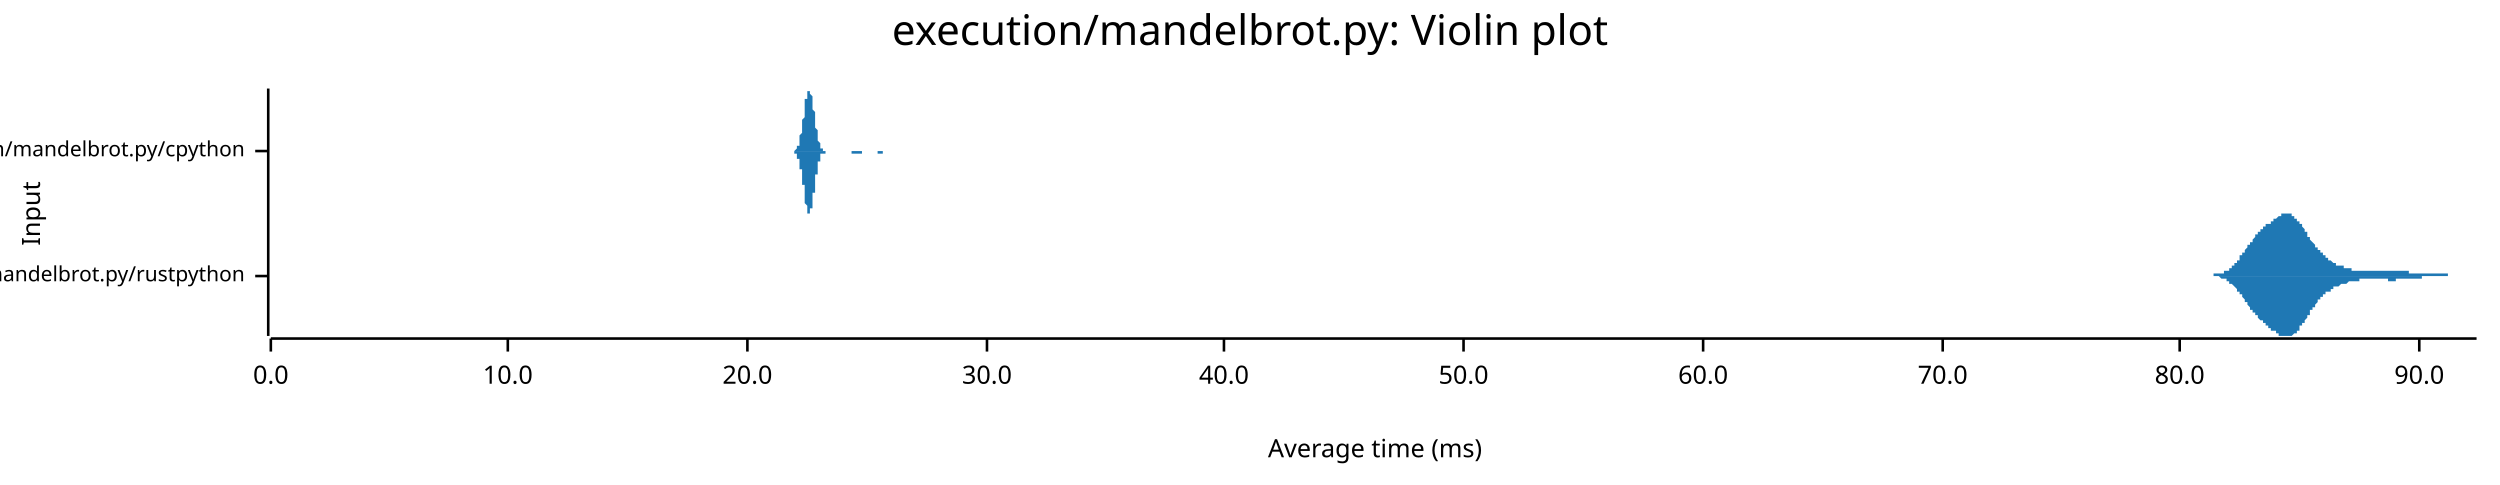
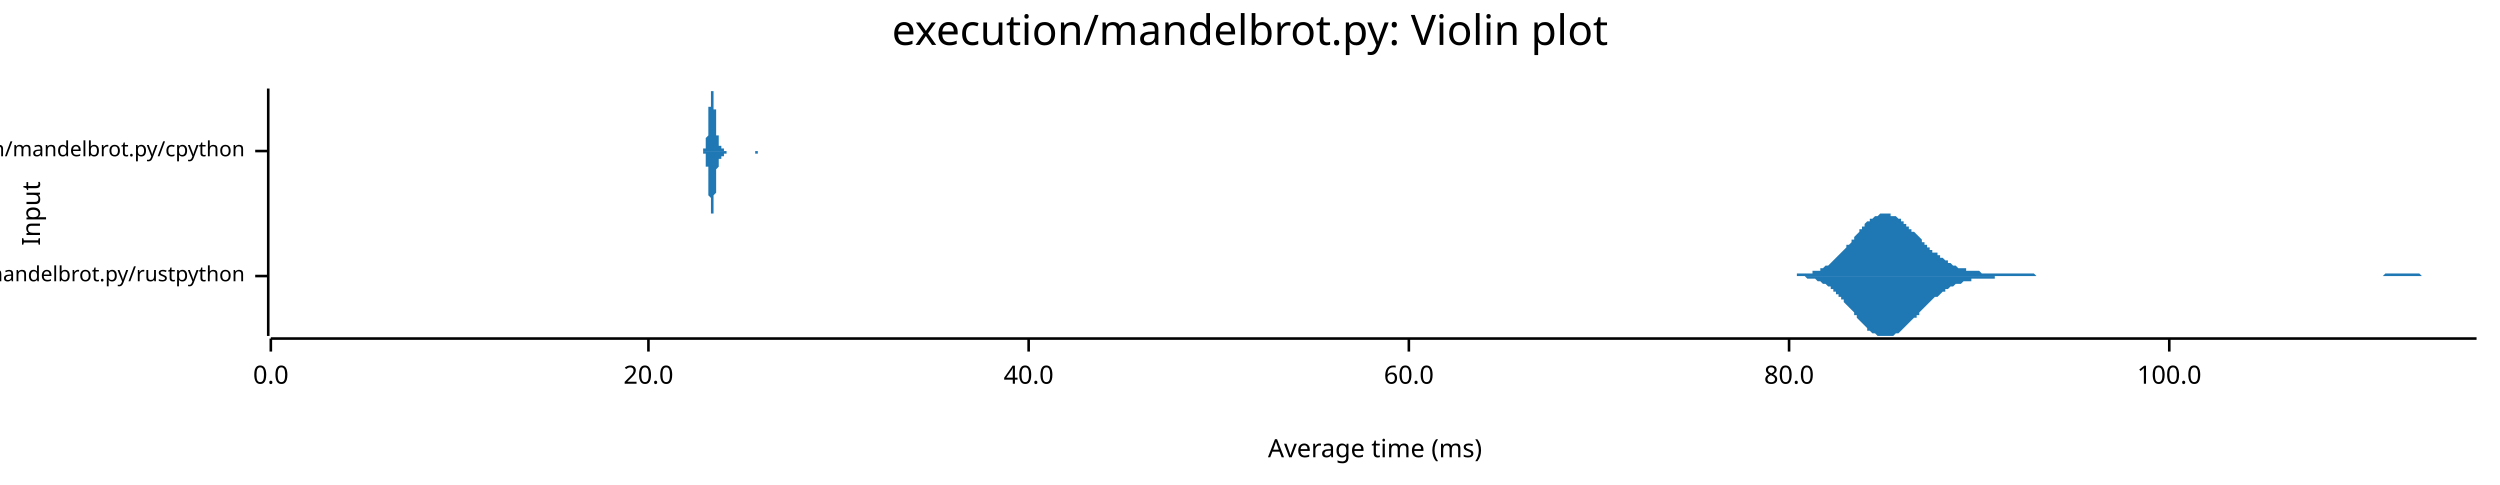
<svg xmlns="http://www.w3.org/2000/svg" width="960" height="186" viewBox="0 0 960 186">
  <text x="480" y="5" dy="0.76em" text-anchor="middle" font-family="sans-serif" font-size="16.129" opacity="1" fill="#000000">
execution/mandelbrot.py: Violin plot
</text>
  <text x="8" y="82" dy="0.76em" text-anchor="middle" font-family="sans-serif" font-size="9.677" opacity="1" fill="#000000" transform="rotate(270, 8, 82)">
Input
</text>
  <text x="528" y="178" dy="-0.5ex" text-anchor="middle" font-family="sans-serif" font-size="9.677" opacity="1" fill="#000000">
Average time (ms)
</text>
  <polyline fill="none" opacity="1" stroke="#000000" stroke-width="1" points="103,34 103,129 " />
  <text x="94" y="106" dy="0.5ex" text-anchor="end" font-family="sans-serif" font-size="8.065" opacity="1" fill="#000000">
execution/mandelbrot.py/rustpython
</text>
  <polyline fill="none" opacity="1" stroke="#000000" stroke-width="1" points="98,106 103,106 " />
  <text x="94" y="58" dy="0.5ex" text-anchor="end" font-family="sans-serif" font-size="8.065" opacity="1" fill="#000000">
execution/mandelbrot.py/cpython
</text>
  <polyline fill="none" opacity="1" stroke="#000000" stroke-width="1" points="98,58 103,58 " />
  <polyline fill="none" opacity="1" stroke="#000000" stroke-width="1" points="104,130 951,130 " />
  <text x="104" y="140" dy="0.76em" text-anchor="middle" font-family="sans-serif" font-size="9.677" opacity="1" fill="#000000">
0.0
</text>
  <polyline fill="none" opacity="1" stroke="#000000" stroke-width="1" points="104,130 104,135 " />
-   <text x="195" y="140" dy="0.76em" text-anchor="middle" font-family="sans-serif" font-size="9.677" opacity="1" fill="#000000">
- 10.0
- </text>
-   <polyline fill="none" opacity="1" stroke="#000000" stroke-width="1" points="195,130 195,135 " />
-   <text x="287" y="140" dy="0.76em" text-anchor="middle" font-family="sans-serif" font-size="9.677" opacity="1" fill="#000000">
+   <text x="249" y="140" dy="0.76em" text-anchor="middle" font-family="sans-serif" font-size="9.677" opacity="1" fill="#000000">
20.0
</text>
-   <polyline fill="none" opacity="1" stroke="#000000" stroke-width="1" points="287,130 287,135 " />
-   <text x="379" y="140" dy="0.76em" text-anchor="middle" font-family="sans-serif" font-size="9.677" opacity="1" fill="#000000">
- 30.0
- </text>
-   <polyline fill="none" opacity="1" stroke="#000000" stroke-width="1" points="379,130 379,135 " />
-   <text x="470" y="140" dy="0.76em" text-anchor="middle" font-family="sans-serif" font-size="9.677" opacity="1" fill="#000000">
+   <polyline fill="none" opacity="1" stroke="#000000" stroke-width="1" points="249,130 249,135 " />
+   <text x="395" y="140" dy="0.76em" text-anchor="middle" font-family="sans-serif" font-size="9.677" opacity="1" fill="#000000">
40.0
</text>
-   <polyline fill="none" opacity="1" stroke="#000000" stroke-width="1" points="470,130 470,135 " />
-   <text x="562" y="140" dy="0.76em" text-anchor="middle" font-family="sans-serif" font-size="9.677" opacity="1" fill="#000000">
- 50.0
- </text>
-   <polyline fill="none" opacity="1" stroke="#000000" stroke-width="1" points="562,130 562,135 " />
-   <text x="654" y="140" dy="0.76em" text-anchor="middle" font-family="sans-serif" font-size="9.677" opacity="1" fill="#000000">
+   <polyline fill="none" opacity="1" stroke="#000000" stroke-width="1" points="395,130 395,135 " />
+   <text x="541" y="140" dy="0.76em" text-anchor="middle" font-family="sans-serif" font-size="9.677" opacity="1" fill="#000000">
60.0
</text>
-   <polyline fill="none" opacity="1" stroke="#000000" stroke-width="1" points="654,130 654,135 " />
-   <text x="746" y="140" dy="0.76em" text-anchor="middle" font-family="sans-serif" font-size="9.677" opacity="1" fill="#000000">
- 70.0
- </text>
-   <polyline fill="none" opacity="1" stroke="#000000" stroke-width="1" points="746,130 746,135 " />
-   <text x="837" y="140" dy="0.76em" text-anchor="middle" font-family="sans-serif" font-size="9.677" opacity="1" fill="#000000">
+   <polyline fill="none" opacity="1" stroke="#000000" stroke-width="1" points="541,130 541,135 " />
+   <text x="687" y="140" dy="0.76em" text-anchor="middle" font-family="sans-serif" font-size="9.677" opacity="1" fill="#000000">
80.0
</text>
-   <polyline fill="none" opacity="1" stroke="#000000" stroke-width="1" points="837,130 837,135 " />
-   <text x="929" y="140" dy="0.76em" text-anchor="middle" font-family="sans-serif" font-size="9.677" opacity="1" fill="#000000">
- 90.0
+   <polyline fill="none" opacity="1" stroke="#000000" stroke-width="1" points="687,130 687,135 " />
+   <text x="833" y="140" dy="0.76em" text-anchor="middle" font-family="sans-serif" font-size="9.677" opacity="1" fill="#000000">
+ 100.0
</text>
-   <polyline fill="none" opacity="1" stroke="#000000" stroke-width="1" points="929,130 929,135 " />
-   <polygon opacity="1" fill="#1F78B4" points="844,106 844,106 845,106 845,106 845,106 845,106 846,106 846,106 846,106 846,106 846,106 847,106 847,106 847,106 847,106 847,106 848,106 848,106 848,106 848,106 849,106 849,106 849,106 849,106 849,106 850,106 850,106 850,105 850,105 850,105 851,105 851,105 851,105 851,105 852,105 852,105 852,105 852,105 852,105 853,105 853,105 853,105 853,105 853,105 854,105 854,105 854,104 854,104 855,104 855,104 855,104 855,104 855,104 856,104 856,103 856,103 856,103 856,103 857,103 857,103 857,102 857,102 857,102 858,102 858,102 858,101 858,101 859,101 859,101 859,100 859,100 859,100 860,100 860,99 860,99 860,99 860,98 861,98 861,98 861,98 861,97 862,97 862,97 862,96 862,96 862,96 863,95 863,95 863,95 863,94 863,94 864,94 864,94 864,93 864,93 865,93 865,92 865,92 865,92 865,92 866,91 866,91 866,91 866,91 866,90 867,90 867,90 867,90 867,89 867,89 868,89 868,89 868,89 868,88 869,88 869,88 869,88 869,88 869,87 870,87 870,87 870,87 870,87 870,86 871,86 871,86 871,86 871,86 872,86 872,85 872,85 872,85 872,85 873,85 873,85 873,85 873,84 873,84 874,84 874,84 874,84 874,84 875,83 875,83 875,83 875,83 875,83 876,83 876,83 876,83 876,82 876,82 877,82 877,82 877,82 877,82 877,82 878,82 878,82 878,82 878,82 879,82 879,82 879,82 879,82 879,82 880,82 880,82 880,83 880,83 880,83 881,83 881,83 881,83 881,84 882,84 882,84 882,84 882,84 882,85 883,85 883,85 883,86 883,86 883,86 884,86 884,87 884,87 884,87 885,88 885,88 885,88 885,89 885,89 886,89 886,90 886,90 886,90 886,91 887,91 887,91 887,92 887,92 887,92 888,93 888,93 888,93 888,93 889,94 889,94 889,94 889,95 889,95 890,95 890,95 890,96 890,96 890,96 891,96 891,97 891,97 891,97 892,97 892,98 892,98 892,98 892,98 893,98 893,99 893,99 893,99 893,99 894,99 894,99 894,100 894,100 895,100 895,100 895,100 895,100 895,100 896,101 896,101 896,101 896,101 896,101 897,101 897,101 897,101 897,101 897,102 898,102 898,102 898,102 898,102 899,102 899,102 899,102 899,102 899,102 900,102 900,102 900,103 900,103 900,103 901,103 901,103 901,103 901,103 902,103 902,103 902,103 902,103 902,103 903,103 903,103 903,103 903,103 903,104 904,104 904,104 904,104 904,104 905,104 905,104 905,104 905,104 905,104 906,104 906,104 906,104 906,104 906,104 907,104 907,104 907,104 907,104 908,104 908,104 908,104 908,104 908,104 909,104 909,104 909,104 909,104 909,104 910,104 910,104 910,104 910,104 910,104 911,104 911,104 911,104 911,104 912,104 912,104 912,104 912,104 912,104 913,104 913,104 913,104 913,104 913,104 914,104 914,104 914,104 914,104 915,104 915,104 915,104 915,104 915,104 916,104 916,104 916,104 916,104 916,104 917,104 917,104 917,104 917,104 918,104 918,104 918,104 918,104 918,104 919,104 919,104 919,104 919,104 919,104 920,104 920,104 920,104 920,104 920,104 921,104 921,104 921,104 921,104 922,104 922,104 922,104 922,104 922,104 923,104 923,104 923,104 923,104 923,104 924,104 924,104 924,104 924,104 925,104 925,104 925,104 925,105 925,105 926,105 926,105 926,105 926,105 926,105 927,105 927,105 927,105 927,105 928,105 928,105 928,105 928,105 928,105 929,105 929,105 929,105 929,105 929,105 930,105 930,105 930,105 930,105 930,105 931,105 931,105 931,105 931,105 932,105 932,105 932,105 932,105 932,105 933,105 933,105 933,105 933,105 933,105 934,105 934,105 934,105 934,105 935,105 935,105 935,105 935,105 935,105 936,105 936,105 936,105 936,105 936,105 937,105 937,105 937,105 937,105 938,105 938,105 938,105 938,105 938,105 939,105 939,105 939,105 939,105 939,105 940,105 940,105 940,106 940,106 940,106 941,106 941,106 941,106 941,106 942,106 942,106 942,106 942,106 942,106 943,106 943,106 943,106 943,106 943,106 944,106 944,106 944,106 944,106 945,106 945,106 945,106 945,106 945,106 946,106 946,106 946,106 946,106 946,106 947,106 947,106 947,106 947,106 948,106 948,106 948,106 948,106 948,106 949,106 949,106 949,106 949,106 949,106 950,106 950,106 950,106 950,106 951,106 951,106 844,106 " />
-   <polygon opacity="1" fill="#1F78B4" points="844,106 844,106 845,106 845,106 845,106 845,106 846,106 846,106 846,106 846,106 846,106 847,106 847,106 847,106 847,106 847,106 848,106 848,106 848,106 848,106 849,106 849,106 849,106 849,106 849,106 850,106 850,106 850,106 850,106 850,106 851,106 851,106 851,106 851,106 852,106 852,106 852,106 852,106 852,106 853,107 853,107 853,107 853,107 853,107 854,107 854,107 854,107 854,107 855,107 855,107 855,108 855,108 855,108 856,108 856,108 856,108 856,108 856,109 857,109 857,109 857,109 857,109 857,109 858,110 858,110 858,110 858,110 859,111 859,111 859,111 859,111 859,112 860,112 860,112 860,112 860,113 860,113 861,113 861,114 861,114 861,114 862,115 862,115 862,115 862,115 862,116 863,116 863,116 863,117 863,117 863,117 864,118 864,118 864,118 864,119 865,119 865,119 865,119 865,120 865,120 866,120 866,120 866,121 866,121 866,121 867,121 867,122 867,122 867,122 867,122 868,123 868,123 868,123 868,123 869,123 869,124 869,124 869,124 869,124 870,124 870,124 870,125 870,125 870,125 871,125 871,125 871,126 871,126 872,126 872,126 872,126 872,126 872,127 873,127 873,127 873,127 873,127 873,127 874,127 874,128 874,128 874,128 875,128 875,128 875,128 875,128 875,129 876,129 876,129 876,129 876,129 876,129 877,129 877,129 877,129 877,129 877,129 878,129 878,129 878,129 878,129 879,129 879,129 879,129 879,129 879,129 880,129 880,129 880,129 880,129 880,129 881,128 881,128 881,128 881,128 882,128 882,128 882,127 882,127 882,127 883,127 883,126 883,126 883,126 883,125 884,125 884,125 884,124 884,124 885,124 885,124 885,123 885,123 885,123 886,122 886,122 886,122 886,121 886,121 887,121 887,120 887,120 887,120 887,119 888,119 888,119 888,118 888,118 889,118 889,117 889,117 889,117 889,117 890,116 890,116 890,116 890,116 890,115 891,115 891,115 891,115 891,114 892,114 892,114 892,114 892,114 892,113 893,113 893,113 893,113 893,113 893,112 894,112 894,112 894,112 894,112 895,112 895,112 895,111 895,111 895,111 896,111 896,111 896,111 896,111 896,110 897,110 897,110 897,110 897,110 897,110 898,110 898,110 898,110 898,110 899,109 899,109 899,109 899,109 899,109 900,109 900,109 900,109 900,109 900,109 901,109 901,109 901,109 901,109 902,108 902,108 902,108 902,108 902,108 903,108 903,108 903,108 903,108 903,108 904,108 904,108 904,108 904,108 905,108 905,108 905,108 905,108 905,108 906,108 906,108 906,108 906,107 906,107 907,107 907,107 907,107 907,107 908,107 908,107 908,107 908,107 908,107 909,107 909,107 909,107 909,107 909,107 910,107 910,107 910,107 910,107 910,107 911,107 911,107 911,107 911,107 912,107 912,107 912,107 912,107 912,107 913,107 913,107 913,107 913,107 913,107 914,107 914,107 914,107 914,107 915,107 915,107 915,107 915,107 915,107 916,107 916,107 916,107 916,107 916,107 917,107 917,107 917,108 917,108 918,108 918,108 918,108 918,108 918,108 919,108 919,108 919,108 919,108 919,108 920,108 920,108 920,108 920,107 920,107 921,107 921,107 921,107 921,107 922,107 922,107 922,107 922,107 922,107 923,107 923,107 923,107 923,107 923,107 924,107 924,107 924,107 924,107 925,107 925,107 925,107 925,107 925,107 926,107 926,107 926,107 926,107 926,107 927,107 927,107 927,107 927,107 928,107 928,107 928,107 928,107 928,107 929,107 929,107 929,107 929,107 929,107 930,107 930,107 930,107 930,106 930,106 931,106 931,106 931,106 931,106 932,106 932,106 932,106 932,106 932,106 933,106 933,106 933,106 933,106 933,106 934,106 934,106 934,106 934,106 935,106 935,106 935,106 935,106 935,106 936,106 936,106 936,106 936,106 936,106 937,106 937,106 937,106 937,106 938,106 938,106 938,106 938,106 938,106 939,106 939,106 939,106 939,106 939,106 940,106 940,106 940,106 940,106 940,106 941,106 941,106 941,106 941,106 942,106 942,106 942,106 942,106 942,106 943,106 943,106 943,106 943,106 943,106 944,106 944,106 944,106 944,106 945,106 945,106 945,106 945,106 945,106 946,106 946,106 946,106 946,106 946,106 947,106 947,106 947,106 947,106 948,106 948,106 948,106 948,106 948,106 949,106 949,106 949,106 949,106 949,106 950,106 950,106 950,106 950,106 951,106 951,106 844,106 " />
-   <polygon opacity="1" fill="#1F78B4" points="303,58 303,58 303,58 303,58 303,58 303,58 304,58 304,58 304,58 304,58 304,58 304,58 304,58 304,58 304,58 304,58 304,58 304,58 305,58 305,58 305,58 305,58 305,58 305,58 305,58 305,58 305,58 305,58 305,58 305,58 305,58 306,57 306,57 306,57 306,57 306,57 306,57 306,57 306,57 306,56 306,56 306,56 306,56 307,56 307,55 307,55 307,55 307,55 307,54 307,54 307,54 307,53 307,53 307,53 307,52 307,52 308,51 308,51 308,50 308,50 308,50 308,49 308,48 308,48 308,47 308,47 308,46 308,46 309,45 309,45 309,44 309,43 309,43 309,42 309,42 309,41 309,41 309,40 309,39 309,39 309,38 310,38 310,38 310,37 310,37 310,36 310,36 310,36 310,35 310,35 310,35 310,35 310,35 311,35 311,35 311,34 311,35 311,35 311,35 311,35 311,35 311,35 311,35 311,36 311,36 311,36 312,37 312,37 312,37 312,38 312,38 312,39 312,39 312,40 312,40 312,41 312,42 312,42 313,43 313,43 313,44 313,44 313,45 313,46 313,46 313,47 313,47 313,48 313,48 313,49 313,49 314,50 314,50 314,51 314,51 314,52 314,52 314,53 314,53 314,53 314,54 314,54 314,54 315,55 315,55 315,55 315,55 315,56 315,56 315,56 315,56 315,56 315,57 315,57 315,57 315,57 316,57 316,57 316,57 316,57 316,58 316,58 316,58 316,58 316,58 316,58 316,58 316,58 317,58 317,58 317,58 317,58 317,58 317,58 317,58 317,58 317,58 317,58 317,58 317,58 317,58 318,58 318,58 318,58 318,58 318,58 318,58 318,58 318,58 318,58 318,58 318,58 318,58 319,58 319,58 319,58 319,58 319,58 319,58 319,58 319,58 319,58 319,58 319,58 319,58 319,58 320,58 320,58 320,58 320,58 320,58 320,58 320,58 320,58 320,58 320,58 320,58 320,58 321,58 321,58 321,58 321,58 321,58 321,58 321,58 321,58 321,58 321,58 321,58 321,58 321,58 322,58 322,58 322,58 322,58 322,58 322,58 322,58 322,58 322,58 322,58 322,58 322,58 323,58 323,58 323,58 323,58 323,58 323,58 323,58 323,58 323,58 323,58 323,58 323,58 324,58 324,58 324,58 324,58 324,58 324,58 324,58 324,58 324,58 324,58 324,58 324,58 324,58 325,58 325,58 325,58 325,58 325,58 325,58 325,58 325,58 325,58 325,58 325,58 325,58 326,58 326,58 326,58 326,58 326,58 326,58 326,58 326,58 326,58 326,58 326,58 326,58 326,58 327,58 327,58 327,58 327,58 327,58 327,58 327,58 327,58 327,58 327,58 327,58 327,58 328,58 328,58 328,58 328,58 328,58 328,58 328,58 328,58 328,58 328,58 328,58 328,58 328,58 329,58 329,58 329,58 329,58 329,58 329,58 329,58 329,58 329,58 329,58 329,58 329,58 330,58 330,58 330,58 330,58 330,58 330,58 330,58 330,58 330,58 330,58 330,58 330,58 330,58 331,58 331,58 331,58 331,58 331,58 331,58 331,58 331,58 331,58 331,58 331,58 331,58 332,58 332,58 332,58 332,58 332,58 332,58 332,58 332,58 332,58 332,58 332,58 332,58 332,58 333,58 333,58 333,58 333,58 333,58 333,58 333,58 333,58 333,58 333,58 333,58 333,58 334,58 334,58 334,58 334,58 334,58 334,58 334,58 334,58 334,58 334,58 334,58 334,58 334,58 335,58 335,58 335,58 335,58 335,58 335,58 335,58 335,58 335,58 335,58 335,58 335,58 336,58 336,58 336,58 336,58 336,58 336,58 336,58 336,58 336,58 336,58 336,58 336,58 336,58 337,58 337,58 337,58 337,58 337,58 337,58 337,58 337,58 337,58 337,58 337,58 337,58 338,58 338,58 338,58 338,58 338,58 338,58 338,58 338,58 338,58 338,58 338,58 338,58 338,58 339,58 339,58 339,58 339,58 339,58 339,58 339,58 339,58 339,58 339,58 339,58 339,58 340,58 340,58 340,58 340,58 340,58 340,58 340,58 340,58 340,58 340,58 340,58 340,58 341,58 341,58 341,58 341,58 341,58 341,58 341,58 341,58 341,58 341,58 341,58 341,58 341,58 342,58 342,58 342,58 342,58 342,58 342,58 342,58 342,58 342,58 342,58 342,58 342,58 343,58 343,58 343,58 343,58 343,58 343,58 343,58 343,58 343,58 303,58 " />
-   <polygon opacity="1" fill="#1F78B4" points="303,58 303,58 303,58 303,58 303,58 303,58 304,58 304,58 304,58 304,58 304,58 304,58 304,58 304,58 304,58 304,58 304,58 304,58 305,58 305,58 305,58 305,58 305,59 305,59 305,59 305,59 305,59 305,59 305,59 305,59 305,59 306,59 306,59 306,59 306,59 306,59 306,60 306,60 306,60 306,60 306,60 306,60 306,61 307,61 307,61 307,61 307,62 307,62 307,62 307,62 307,63 307,63 307,63 307,64 307,64 307,65 308,65 308,66 308,66 308,66 308,67 308,68 308,68 308,69 308,69 308,70 308,70 308,71 309,71 309,72 309,73 309,73 309,74 309,74 309,75 309,75 309,76 309,77 309,77 309,78 309,78 310,79 310,79 310,79 310,80 310,80 310,80 310,81 310,81 310,81 310,82 310,82 310,82 311,82 311,82 311,82 311,82 311,82 311,82 311,82 311,82 311,81 311,81 311,81 311,81 311,80 312,80 312,79 312,79 312,79 312,78 312,78 312,77 312,77 312,76 312,75 312,75 312,74 313,74 313,73 313,73 313,72 313,71 313,71 313,70 313,70 313,69 313,69 313,68 313,68 313,67 314,67 314,66 314,66 314,65 314,65 314,64 314,64 314,63 314,63 314,63 314,62 314,62 315,62 315,62 315,61 315,61 315,61 315,61 315,60 315,60 315,60 315,60 315,60 315,60 315,59 316,59 316,59 316,59 316,59 316,59 316,59 316,59 316,59 316,59 316,59 316,59 316,59 317,59 317,59 317,58 317,58 317,58 317,58 317,58 317,58 317,58 317,58 317,58 317,58 317,58 318,58 318,58 318,58 318,58 318,58 318,58 318,58 318,58 318,58 318,58 318,58 318,58 319,58 319,58 319,58 319,58 319,58 319,58 319,58 319,58 319,58 319,58 319,58 319,58 319,58 320,58 320,58 320,58 320,58 320,58 320,58 320,58 320,58 320,58 320,58 320,58 320,58 321,58 321,58 321,58 321,58 321,58 321,58 321,58 321,58 321,58 321,58 321,58 321,58 321,58 322,58 322,58 322,58 322,58 322,58 322,58 322,58 322,58 322,58 322,58 322,58 322,58 323,58 323,58 323,58 323,58 323,58 323,58 323,58 323,58 323,58 323,58 323,58 323,58 324,58 324,58 324,58 324,58 324,58 324,58 324,58 324,58 324,58 324,58 324,58 324,58 324,58 325,58 325,58 325,58 325,58 325,58 325,58 325,58 325,58 325,58 325,58 325,58 325,58 326,58 326,58 326,58 326,58 326,58 326,58 326,58 326,58 326,58 326,58 326,58 326,58 326,58 327,58 327,58 327,58 327,58 327,58 327,58 327,59 327,59 327,59 327,59 327,59 327,59 328,59 328,59 328,59 328,59 328,59 328,59 328,59 328,59 328,59 328,59 328,59 328,59 328,59 329,59 329,59 329,59 329,59 329,59 329,59 329,59 329,59 329,59 329,59 329,59 329,59 330,59 330,59 330,59 330,59 330,59 330,59 330,59 330,59 330,59 330,59 330,59 330,59 330,59 331,59 331,59 331,59 331,59 331,59 331,59 331,59 331,59 331,59 331,59 331,59 331,58 332,58 332,58 332,58 332,58 332,58 332,58 332,58 332,58 332,58 332,58 332,58 332,58 332,58 333,58 333,58 333,58 333,58 333,58 333,58 333,58 333,58 333,58 333,58 333,58 333,58 334,58 334,58 334,58 334,58 334,58 334,58 334,58 334,58 334,58 334,58 334,58 334,58 334,58 335,58 335,58 335,58 335,58 335,58 335,58 335,58 335,58 335,58 335,58 335,58 335,58 336,58 336,58 336,58 336,58 336,58 336,58 336,58 336,58 336,58 336,58 336,58 336,58 336,58 337,58 337,58 337,58 337,58 337,58 337,58 337,58 337,58 337,59 337,59 337,59 337,59 338,59 338,59 338,59 338,59 338,59 338,59 338,59 338,59 338,59 338,59 338,59 338,59 338,59 339,59 339,59 339,59 339,59 339,59 339,59 339,58 339,58 339,58 339,58 339,58 339,58 340,58 340,58 340,58 340,58 340,58 340,58 340,58 340,58 340,58 340,58 340,58 340,58 341,58 341,58 341,58 341,58 341,58 341,58 341,58 341,58 341,58 341,58 341,58 341,58 341,58 342,58 342,58 342,58 342,58 342,58 342,58 342,58 342,58 342,58 342,58 342,58 342,58 343,58 343,58 343,58 343,58 343,58 343,58 343,58 343,58 343,58 303,58 " />
+   <polyline fill="none" opacity="1" stroke="#000000" stroke-width="1" points="833,130 833,135 " />
+   <polygon opacity="1" fill="#1F78B4" points="685,106 686,106 686,106 687,106 687,106 688,106 688,106 689,106 689,106 690,106 690,105 691,105 691,105 692,105 692,105 693,105 693,105 694,105 695,105 695,105 696,105 696,104 697,104 697,104 698,104 698,104 699,104 699,103 700,103 700,103 701,102 701,102 702,102 703,101 703,101 704,100 704,100 705,99 705,99 706,98 706,98 707,97 707,97 708,96 708,96 709,95 709,94 710,94 711,93 711,92 712,92 712,91 713,90 713,90 714,89 714,88 715,88 715,87 716,87 716,86 717,85 717,85 718,85 718,84 719,84 720,83 720,83 721,83 721,83 722,82 722,82 723,82 723,82 724,82 724,82 725,82 725,82 726,82 726,83 727,83 728,83 728,83 729,84 729,84 730,84 730,85 731,85 731,86 732,86 732,87 733,87 733,88 734,88 734,89 735,89 736,90 736,90 737,91 737,91 738,92 738,93 739,93 739,94 740,94 740,95 741,95 741,96 742,96 742,97 743,97 744,97 744,98 745,98 745,99 746,99 746,99 747,100 747,100 748,100 748,101 749,101 749,101 750,102 750,102 751,102 751,102 752,103 753,103 753,103 754,103 754,103 755,103 755,104 756,104 756,104 757,104 757,104 758,104 758,104 759,104 759,104 760,104 761,105 761,105 762,105 762,105 763,105 763,105 764,105 764,105 765,105 765,105 766,105 766,105 767,105 767,105 768,105 769,105 769,105 770,105 770,105 771,105 771,105 772,105 772,105 773,105 773,105 774,105 774,105 775,105 775,105 776,105 776,105 777,105 778,105 778,105 779,105 779,105 780,105 780,105 781,105 781,105 782,106 782,106 783,106 783,106 784,106 784,106 785,106 786,106 786,106 787,106 787,106 788,106 788,106 789,106 789,106 790,106 790,106 791,106 791,106 792,106 792,106 793,106 794,106 794,106 795,106 795,106 796,106 796,106 797,106 797,106 798,106 798,106 799,106 799,106 800,106 800,106 801,106 802,106 802,106 803,106 803,106 804,106 804,106 805,106 805,106 806,106 806,106 807,106 807,106 808,106 808,106 809,106 809,106 810,106 811,106 811,106 812,106 812,106 813,106 813,106 814,106 814,106 815,106 815,106 816,106 816,106 817,106 817,106 818,106 819,106 819,106 820,106 820,106 821,106 821,106 822,106 822,106 823,106 823,106 824,106 824,106 825,106 825,106 826,106 827,106 827,106 828,106 828,106 829,106 829,106 830,106 830,106 831,106 831,106 832,106 832,106 833,106 833,106 834,106 834,106 835,106 836,106 836,106 837,106 837,106 838,106 838,106 839,106 839,106 840,106 840,106 841,106 841,106 842,106 842,106 843,106 844,106 844,106 845,106 845,106 846,106 846,106 847,106 847,106 848,106 848,106 849,106 849,106 850,106 850,106 851,106 852,106 852,106 853,106 853,106 854,106 854,106 855,106 855,106 856,106 856,106 857,106 857,106 858,106 858,106 859,106 860,106 860,106 861,106 861,106 862,106 862,106 863,106 863,106 864,106 864,106 865,106 865,106 866,106 866,106 867,106 867,106 868,106 869,106 869,106 870,106 870,106 871,106 871,106 872,106 872,106 873,106 873,106 874,106 874,106 875,106 875,106 876,106 877,106 877,106 878,106 878,106 879,106 879,106 880,106 880,106 881,106 881,106 882,106 882,106 883,106 883,106 884,106 885,106 885,106 886,106 886,106 887,106 887,106 888,106 888,106 889,106 889,106 890,106 890,106 891,106 891,106 892,106 893,106 893,106 894,106 894,106 895,106 895,106 896,106 896,106 897,106 897,106 898,106 898,106 899,106 899,106 900,106 900,106 901,106 902,106 902,106 903,106 903,106 904,106 904,106 905,106 905,106 906,106 906,106 907,106 907,106 908,106 908,106 909,106 910,106 910,106 911,106 911,106 912,106 912,106 913,106 913,106 914,106 914,106 915,106 915,106 916,105 916,105 917,105 918,105 918,105 919,105 919,105 920,105 920,105 921,105 921,105 922,105 922,105 923,105 923,105 924,105 924,105 925,105 925,105 926,105 927,105 927,105 928,105 928,105 929,105 929,105 930,106 930,106 931,106 931,106 932,106 932,106 933,106 933,106 934,106 935,106 935,106 936,106 936,106 937,106 937,106 938,106 938,106 939,106 939,106 940,106 940,106 941,106 941,106 942,106 943,106 943,106 944,106 944,106 945,106 945,106 946,106 946,106 947,106 947,106 948,106 948,106 949,106 949,106 950,106 951,106 951,106 685,106 " />
+   <polygon opacity="1" fill="#1F78B4" points="685,106 686,106 686,106 687,106 687,106 688,106 688,106 689,106 689,106 690,106 690,106 691,106 691,106 692,106 692,106 693,106 693,106 694,107 695,107 695,107 696,107 696,107 697,107 697,107 698,108 698,108 699,108 699,108 700,109 700,109 701,109 701,109 702,110 703,110 703,111 704,111 704,112 705,112 705,113 706,113 706,114 707,114 707,115 708,115 708,116 709,117 709,117 710,118 711,119 711,119 712,120 712,121 713,121 713,122 714,123 714,123 715,124 715,124 716,125 716,125 717,126 717,127 718,127 718,127 719,128 720,128 720,128 721,129 721,129 722,129 722,129 723,129 723,129 724,129 724,129 725,129 725,129 726,129 726,129 727,129 728,128 728,128 729,128 729,128 730,127 730,127 731,126 731,126 732,125 732,125 733,124 733,124 734,123 734,123 735,122 736,122 736,121 737,121 737,120 738,119 738,119 739,118 739,118 740,117 740,117 741,116 741,116 742,115 742,115 743,114 744,114 744,114 745,113 745,113 746,112 746,112 747,112 747,111 748,111 748,111 749,110 749,110 750,110 750,110 751,109 751,109 752,109 753,109 753,109 754,108 754,108 755,108 755,108 756,108 756,108 757,108 757,107 758,107 758,107 759,107 759,107 760,107 761,107 761,107 762,107 762,107 763,107 763,107 764,107 764,107 765,107 765,107 766,107 766,106 767,106 767,106 768,106 769,106 769,106 770,106 770,106 771,106 771,106 772,106 772,106 773,106 773,106 774,106 774,106 775,106 775,106 776,106 776,106 777,106 778,106 778,106 779,106 779,106 780,106 780,106 781,106 781,106 782,106 782,106 783,106 783,106 784,106 784,106 785,106 786,106 786,106 787,106 787,106 788,106 788,106 789,106 789,106 790,106 790,106 791,106 791,106 792,106 792,106 793,106 794,106 794,106 795,106 795,106 796,106 796,106 797,106 797,106 798,106 798,106 799,106 799,106 800,106 800,106 801,106 802,106 802,106 803,106 803,106 804,106 804,106 805,106 805,106 806,106 806,106 807,106 807,106 808,106 808,106 809,106 809,106 810,106 811,106 811,106 812,106 812,106 813,106 813,106 814,106 814,106 815,106 815,106 816,106 816,106 817,106 817,106 818,106 819,106 819,106 820,106 820,106 821,106 821,106 822,106 822,106 823,106 823,106 824,106 824,106 825,106 825,106 826,106 827,106 827,106 828,106 828,106 829,106 829,106 830,106 830,106 831,106 831,106 832,106 832,106 833,106 833,106 834,106 834,106 835,106 836,106 836,106 837,106 837,106 838,106 838,106 839,106 839,106 840,106 840,106 841,106 841,106 842,106 842,106 843,106 844,106 844,106 845,106 845,106 846,106 846,106 847,106 847,106 848,106 848,106 849,106 849,106 850,106 850,106 851,106 852,106 852,106 853,106 853,106 854,106 854,106 855,106 855,106 856,106 856,106 857,106 857,106 858,106 858,106 859,106 860,106 860,106 861,106 861,106 862,106 862,106 863,106 863,106 864,106 864,106 865,106 865,106 866,106 866,106 867,106 867,106 868,106 869,106 869,106 870,106 870,106 871,106 871,106 872,106 872,106 873,106 873,106 874,106 874,106 875,106 875,106 876,106 877,106 877,106 878,106 878,106 879,106 879,106 880,106 880,106 881,106 881,106 882,106 882,106 883,106 883,106 884,106 885,106 885,106 886,106 886,106 887,106 887,106 888,106 888,106 889,106 889,106 890,106 890,106 891,106 891,106 892,106 893,106 893,106 894,106 894,106 895,106 895,106 896,106 896,106 897,106 897,106 898,106 898,106 899,106 899,106 900,106 900,106 901,106 902,106 902,106 903,106 903,106 904,106 904,106 905,106 905,106 906,106 906,106 907,106 907,106 908,106 908,106 909,106 910,106 910,106 911,106 911,106 912,106 912,106 913,106 913,106 914,106 914,106 915,106 915,106 916,106 916,106 917,106 918,106 918,106 919,106 919,106 920,106 920,106 921,106 921,106 922,106 922,106 923,106 923,106 924,106 924,106 925,106 925,106 926,106 927,106 927,106 928,106 928,106 929,106 929,106 930,106 930,106 931,106 931,106 932,106 932,106 933,106 933,106 934,106 935,106 935,106 936,106 936,106 937,106 937,106 938,106 938,106 939,106 939,106 940,106 940,106 941,106 941,106 942,106 943,106 943,106 944,106 944,106 945,106 945,106 946,106 946,106 947,106 947,106 948,106 948,106 949,106 949,106 950,106 951,106 951,106 685,106 " />
+   <polygon opacity="1" fill="#1F78B4" points="269,58 269,58 269,58 269,58 269,58 269,58 269,58 270,58 270,58 270,58 270,58 270,58 270,58 270,58 270,58 270,58 270,58 270,58 270,58 270,58 270,58 270,58 270,58 270,58 270,58 270,58 270,57 271,57 271,57 271,57 271,57 271,57 271,57 271,57 271,56 271,56 271,56 271,56 271,55 271,55 271,55 271,55 271,54 271,54 271,54 271,53 271,53 271,53 272,52 272,52 272,51 272,51 272,50 272,50 272,49 272,49 272,48 272,48 272,47 272,47 272,46 272,45 272,45 272,44 272,44 272,43 272,42 272,42 272,41 273,41 273,40 273,40 273,39 273,38 273,38 273,37 273,37 273,37 273,36 273,36 273,36 273,35 273,35 273,35 273,35 273,35 273,35 273,34 273,35 273,35 274,35 274,35 274,35 274,35 274,35 274,36 274,36 274,36 274,37 274,37 274,37 274,38 274,38 274,39 274,39 274,40 274,40 274,41 274,41 274,42 275,42 275,43 275,44 275,44 275,45 275,45 275,46 275,46 275,47 275,47 275,48 275,48 275,49 275,49 275,50 275,50 275,50 275,51 275,51 275,51 275,52 276,52 276,52 276,53 276,53 276,53 276,54 276,54 276,54 276,54 276,54 276,55 276,55 276,55 276,55 276,55 276,55 276,56 276,56 276,56 276,56 276,56 277,56 277,56 277,56 277,56 277,56 277,56 277,56 277,56 277,56 277,56 277,57 277,57 277,57 277,57 277,57 277,57 277,57 277,57 277,57 277,57 278,57 278,57 278,57 278,57 278,57 278,57 278,57 278,57 278,57 278,57 278,57 278,57 278,57 278,57 278,58 278,58 278,58 278,58 278,58 278,58 278,58 279,58 279,58 279,58 279,58 279,58 279,58 279,58 279,58 279,58 279,58 279,58 279,58 279,58 279,58 279,58 279,58 279,58 279,58 279,58 279,58 279,58 280,58 280,58 280,58 280,58 280,58 280,58 280,58 280,58 280,58 280,58 280,58 280,58 280,58 280,58 280,58 280,58 280,58 280,58 280,58 280,58 281,58 281,58 281,58 281,58 281,58 281,58 281,58 281,58 281,58 281,58 281,58 281,58 281,58 281,58 281,58 281,58 281,58 281,58 281,58 281,58 281,58 282,58 282,58 282,58 282,58 282,58 282,58 282,58 282,58 282,58 282,58 282,58 282,58 282,58 282,58 282,58 282,58 282,58 282,58 282,58 282,58 282,58 283,58 283,58 283,58 283,58 283,58 283,58 283,58 283,58 283,58 283,58 283,58 283,58 283,58 283,58 283,58 283,58 283,58 283,58 283,58 283,58 284,58 284,58 284,58 284,58 284,58 284,58 284,58 284,58 284,58 284,58 284,58 284,58 284,58 284,58 284,58 284,58 284,58 284,58 284,58 284,58 284,58 285,58 285,58 285,58 285,58 285,58 285,58 285,58 285,58 285,58 285,58 285,58 285,58 285,58 285,58 285,58 285,58 285,58 285,58 285,58 285,58 285,58 286,58 286,58 286,58 286,58 286,58 286,58 286,58 286,58 286,58 286,58 286,58 286,58 286,58 286,58 286,58 286,58 286,58 286,58 286,58 286,58 287,58 287,58 287,58 287,58 287,58 287,58 287,58 287,58 287,58 287,58 287,58 287,58 287,58 287,58 287,58 287,58 287,58 287,58 287,58 287,58 287,58 288,58 288,58 288,58 288,58 288,58 288,58 288,58 288,58 288,58 288,58 288,58 288,58 288,58 288,58 288,58 288,58 288,58 288,58 288,58 288,58 288,58 289,58 289,58 289,58 289,58 289,58 289,58 289,58 289,58 289,58 289,58 289,58 289,58 289,58 289,58 289,58 289,58 289,58 289,58 289,58 289,58 290,58 290,58 290,58 290,58 290,58 290,58 290,58 290,58 290,58 290,58 290,58 290,58 290,58 290,58 290,58 290,58 290,58 290,58 290,58 290,58 290,58 291,58 291,58 291,58 291,58 291,58 291,58 291,58 291,58 291,58 291,58 291,58 291,58 291,58 291,58 291,58 291,58 291,58 291,58 291,58 291,58 291,58 292,58 292,58 292,58 292,58 292,58 292,58 292,58 292,58 292,58 292,58 292,58 292,58 292,58 292,58 292,58 292,58 292,58 292,58 292,58 292,58 293,58 293,58 293,58 293,58 293,58 293,58 293,58 293,58 293,58 293,58 293,58 293,58 293,58 293,58 293,58 293,58 293,58 293,58 293,58 269,58 " />
+   <polygon opacity="1" fill="#1F78B4" points="269,58 269,58 269,58 269,58 269,58 269,58 269,58 270,58 270,58 270,58 270,58 270,58 270,58 270,58 270,58 270,58 270,58 270,59 270,59 270,59 270,59 270,59 270,59 270,59 270,59 270,59 270,59 271,59 271,59 271,59 271,60 271,60 271,60 271,60 271,60 271,60 271,61 271,61 271,61 271,61 271,62 271,62 271,62 271,62 271,63 271,63 271,64 271,64 272,64 272,65 272,65 272,66 272,66 272,67 272,67 272,68 272,68 272,69 272,69 272,70 272,71 272,71 272,72 272,72 272,73 272,74 272,74 272,75 272,75 273,76 273,76 273,77 273,78 273,78 273,79 273,79 273,79 273,80 273,80 273,81 273,81 273,81 273,81 273,82 273,82 273,82 273,82 273,82 273,82 273,82 274,82 274,82 274,82 274,81 274,81 274,81 274,81 274,80 274,80 274,79 274,79 274,79 274,78 274,78 274,77 274,77 274,76 274,76 274,75 274,75 275,74 275,74 275,73 275,72 275,72 275,71 275,71 275,70 275,70 275,69 275,69 275,68 275,68 275,67 275,67 275,67 275,66 275,66 275,65 275,65 275,65 276,64 276,64 276,64 276,63 276,63 276,63 276,63 276,62 276,62 276,62 276,62 276,62 276,62 276,61 276,61 276,61 276,61 276,61 276,61 276,61 276,61 277,61 277,60 277,60 277,60 277,60 277,60 277,60 277,60 277,60 277,60 277,60 277,60 277,60 277,60 277,60 277,60 277,60 277,60 277,60 277,60 278,60 278,60 278,60 278,59 278,59 278,59 278,59 278,59 278,59 278,59 278,59 278,59 278,59 278,59 278,59 278,59 278,59 278,59 278,59 278,59 278,59 279,59 279,59 279,59 279,59 279,59 279,59 279,59 279,59 279,58 279,58 279,58 279,58 279,58 279,58 279,58 279,58 279,58 279,58 279,58 279,58 279,58 280,58 280,58 280,58 280,58 280,58 280,58 280,58 280,58 280,58 280,58 280,58 280,58 280,58 280,58 280,58 280,58 280,58 280,58 280,58 280,58 281,58 281,58 281,58 281,58 281,58 281,58 281,58 281,58 281,58 281,58 281,58 281,58 281,58 281,58 281,58 281,58 281,58 281,58 281,58 281,58 281,58 282,58 282,58 282,58 282,58 282,58 282,58 282,58 282,58 282,58 282,58 282,58 282,58 282,58 282,58 282,58 282,58 282,58 282,58 282,58 282,58 282,58 283,58 283,58 283,58 283,58 283,58 283,58 283,58 283,58 283,58 283,58 283,58 283,58 283,58 283,58 283,58 283,58 283,58 283,58 283,58 283,58 284,58 284,58 284,58 284,58 284,58 284,58 284,58 284,58 284,58 284,58 284,58 284,58 284,58 284,58 284,58 284,58 284,58 284,58 284,58 284,58 284,58 285,58 285,58 285,58 285,58 285,58 285,58 285,58 285,58 285,58 285,58 285,58 285,58 285,58 285,58 285,58 285,58 285,58 285,58 285,58 285,58 285,58 286,58 286,58 286,58 286,58 286,58 286,58 286,58 286,58 286,58 286,58 286,58 286,58 286,58 286,58 286,58 286,58 286,58 286,58 286,58 286,58 287,58 287,58 287,58 287,58 287,58 287,58 287,58 287,58 287,58 287,58 287,58 287,58 287,58 287,58 287,58 287,58 287,58 287,58 287,58 287,58 287,58 288,58 288,58 288,58 288,58 288,58 288,58 288,58 288,58 288,58 288,58 288,58 288,58 288,58 288,58 288,58 288,58 288,58 288,58 288,58 288,58 288,58 289,58 289,58 289,58 289,58 289,58 289,58 289,58 289,58 289,58 289,58 289,58 289,58 289,58 289,58 289,58 289,58 289,58 289,58 289,58 289,58 290,58 290,58 290,58 290,58 290,58 290,58 290,58 290,58 290,58 290,58 290,58 290,58 290,59 290,59 290,59 290,59 290,59 290,59 290,59 290,59 290,59 291,59 291,59 291,59 291,59 291,59 291,59 291,59 291,59 291,59 291,59 291,59 291,59 291,59 291,59 291,59 291,59 291,59 291,59 291,59 291,59 291,58 292,58 292,58 292,58 292,58 292,58 292,58 292,58 292,58 292,58 292,58 292,58 292,58 292,58 292,58 292,58 292,58 292,58 292,58 292,58 292,58 293,58 293,58 293,58 293,58 293,58 293,58 293,58 293,58 293,58 293,58 293,58 293,58 293,58 293,58 293,58 293,58 293,58 293,58 293,58 269,58 " />
</svg>
